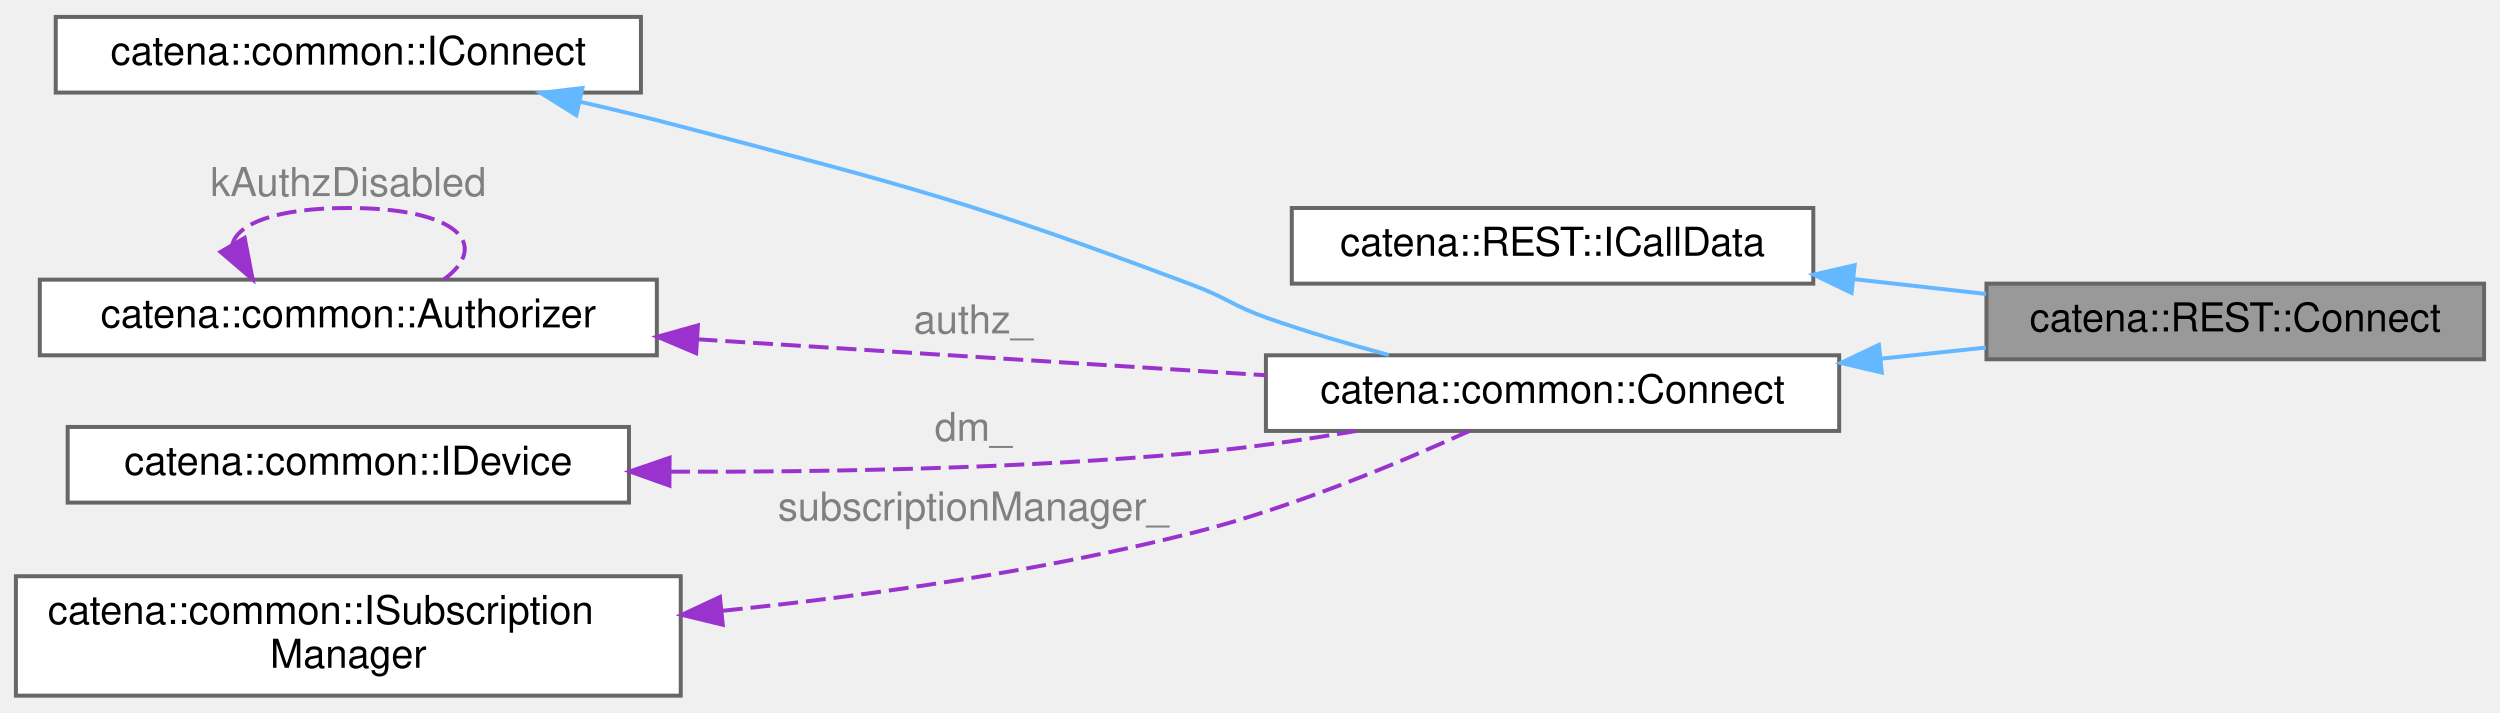
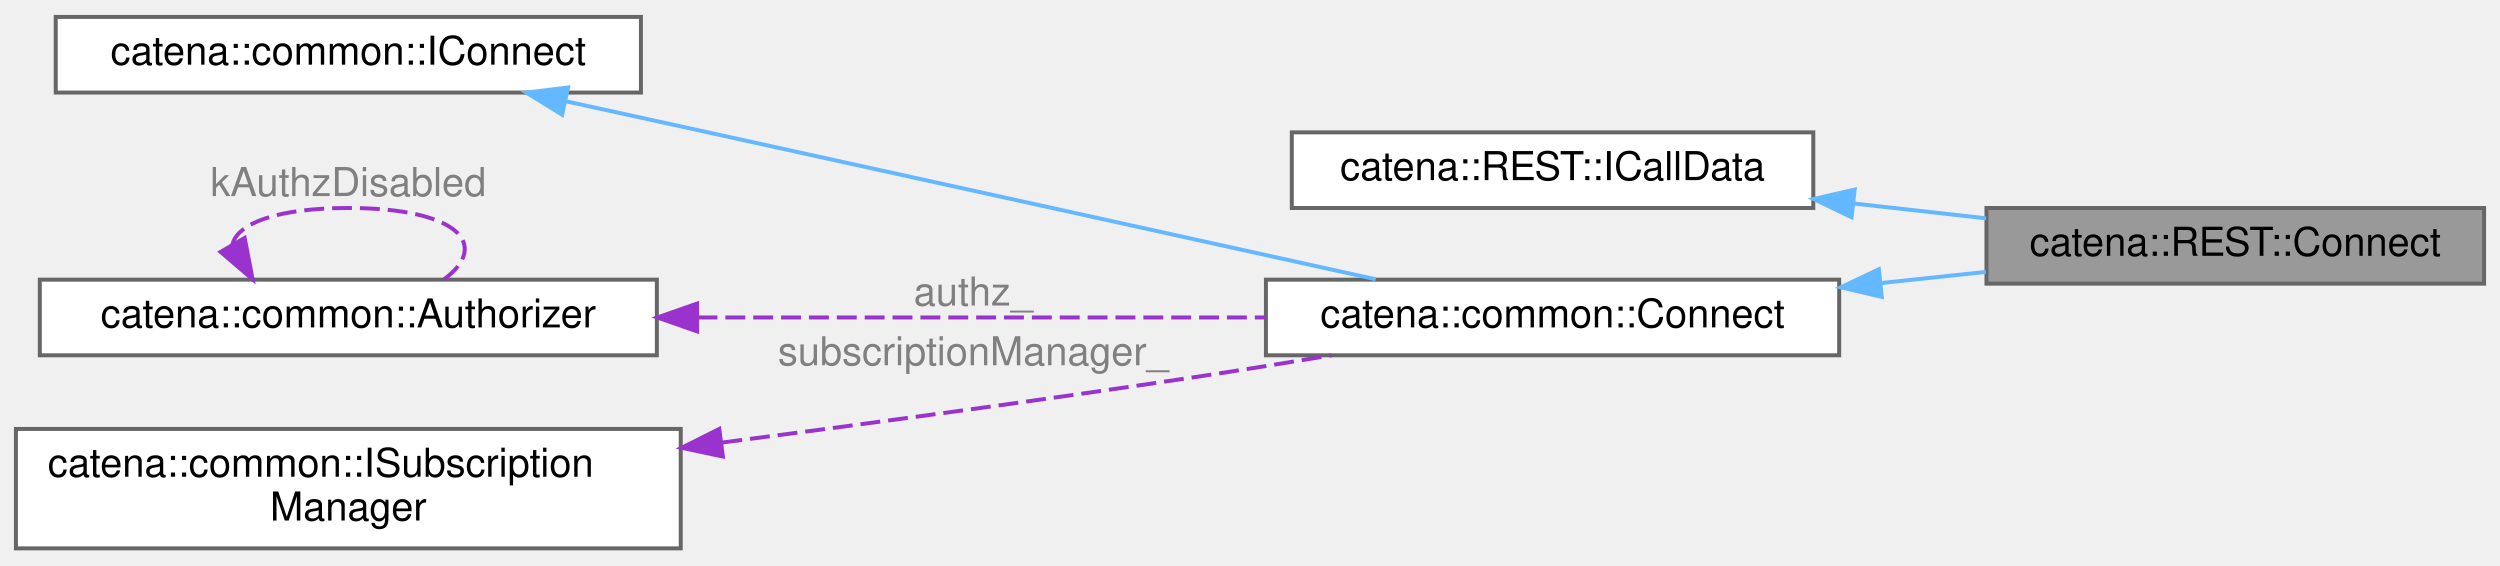
- <svg xmlns="http://www.w3.org/2000/svg" xmlns:xlink="http://www.w3.org/1999/xlink" width="628pt" height="179pt" viewBox="0.00 0.00 628.00 178.50">
-   <g id="graph0" class="graph" transform="scale(1 1) rotate(0) translate(4 174.5)">
+ <svg xmlns="http://www.w3.org/2000/svg" xmlns:xlink="http://www.w3.org/1999/xlink" width="628pt" height="142pt" viewBox="0.00 0.00 628.00 141.50">
+   <g id="graph0" class="graph" transform="scale(1 1) rotate(0) translate(4 137.5)">
    <g id="Node000001" class="node">
      <g id="a_Node000001">
        <a xlink:title="ICallData class for the Connect REST controller.">
-           <polygon fill="#999999" stroke="#666666" points="620,-103.5 495,-103.5 495,-84.5 620,-84.5 620,-103.5" />
-           <text text-anchor="middle" x="557.5" y="-91.5" font-family="Helvetica,sans-Serif" font-size="10.00">catena::REST::Connect</text>
+           <polygon fill="#999999" stroke="#666666" points="620,-85.5 495,-85.5 495,-66.5 620,-66.5 620,-85.5" />
+           <text text-anchor="middle" x="557.5" y="-73.5" font-family="Helvetica,sans-Serif" font-size="10.00">catena::REST::Connect</text>
        </a>
      </g>
    </g>
    <g id="Node000002" class="node">
      <g id="a_Node000002">
        <a xlink:href="classcatena_1_1REST_1_1ICallData.html" target="_top" xlink:title="Interface class for REST API controllers.">
-           <polygon fill="white" stroke="#666666" points="451.5,-122.5 320.5,-122.5 320.5,-103.5 451.5,-103.5 451.5,-122.5" />
-           <text text-anchor="middle" x="386" y="-110.5" font-family="Helvetica,sans-Serif" font-size="10.00">catena::REST::ICallData</text>
+           <polygon fill="white" stroke="#666666" points="451.5,-104.5 320.5,-104.5 320.5,-85.5 451.5,-85.5 451.5,-104.5" />
+           <text text-anchor="middle" x="386" y="-92.5" font-family="Helvetica,sans-Serif" font-size="10.00">catena::REST::ICallData</text>
        </a>
      </g>
    </g>
    <g id="edge1_Node000001_Node000002" class="edge">
      <g id="a_edge1_Node000001_Node000002">
        <a xlink:title=" ">
-           <path fill="none" stroke="#63b8ff" d="M461.67,-104.63C472.78,-103.38 484.11,-102.11 494.91,-100.9" />
-           <polygon fill="#63b8ff" stroke="#63b8ff" points="461.11,-101.17 451.56,-105.76 461.89,-108.13 461.11,-101.17" />
+           <path fill="none" stroke="#63b8ff" d="M461.67,-86.63C472.78,-85.38 484.11,-84.11 494.91,-82.9" />
+           <polygon fill="#63b8ff" stroke="#63b8ff" points="461.11,-83.17 451.56,-87.76 461.89,-90.13 461.11,-83.17" />
        </a>
      </g>
    </g>
    <g id="Node000003" class="node">
      <g id="a_Node000003">
        <a xlink:href="classcatena_1_1common_1_1Connect.html" target="_top" xlink:title="Pure virtual class for Connect RPCs. Contains functions for updating the response message with parame...">
-           <polygon fill="white" stroke="#666666" points="458,-85.5 314,-85.5 314,-66.5 458,-66.5 458,-85.5" />
-           <text text-anchor="middle" x="386" y="-73.5" font-family="Helvetica,sans-Serif" font-size="10.00">catena::common::Connect</text>
+           <polygon fill="white" stroke="#666666" points="458,-67.5 314,-67.5 314,-48.5 458,-48.5 458,-67.5" />
+           <text text-anchor="middle" x="386" y="-55.5" font-family="Helvetica,sans-Serif" font-size="10.00">catena::common::Connect</text>
        </a>
      </g>
    </g>
    <g id="edge2_Node000001_Node000003" class="edge">
      <g id="a_edge2_Node000001_Node000003">
        <a xlink:title=" ">
-           <path fill="none" stroke="#63b8ff" d="M468.4,-84.64C477.3,-85.59 486.25,-86.54 494.86,-87.45" />
-           <polygon fill="#63b8ff" stroke="#63b8ff" points="468.71,-81.16 458.39,-83.58 467.97,-88.12 468.71,-81.16" />
+           <path fill="none" stroke="#63b8ff" d="M468.4,-66.64C477.3,-67.59 486.25,-68.54 494.86,-69.45" />
+           <polygon fill="#63b8ff" stroke="#63b8ff" points="468.71,-63.16 458.39,-65.58 467.97,-70.12 468.71,-63.16" />
        </a>
      </g>
    </g>
    <g id="Node000004" class="node">
      <g id="a_Node000004">
        <a xlink:href="classcatena_1_1common_1_1IConnect.html" target="_top" xlink:title="Interface class for Connect RPCs.">
-           <polygon fill="white" stroke="#666666" points="157,-170.5 10,-170.5 10,-151.5 157,-151.5 157,-170.5" />
-           <text text-anchor="middle" x="83.5" y="-158.5" font-family="Helvetica,sans-Serif" font-size="10.00">catena::common::IConnect</text>
+           <polygon fill="white" stroke="#666666" points="157,-133.5 10,-133.5 10,-114.5 157,-114.5 157,-133.5" />
+           <text text-anchor="middle" x="83.5" y="-121.5" font-family="Helvetica,sans-Serif" font-size="10.00">catena::common::IConnect</text>
        </a>
      </g>
    </g>
    <g id="edge3_Node000003_Node000004" class="edge">
      <g id="a_edge3_Node000003_Node000004">
        <a xlink:title=" ">
-           <path fill="none" stroke="#63b8ff" d="M141.68,-149.19C150.2,-147.24 158.85,-145.15 167,-143 225.04,-127.7 239.81,-124.11 296,-103 304.2,-99.92 305.75,-97.92 314,-95 323.86,-91.51 334.69,-88.31 344.86,-85.57" />
-           <polygon fill="#63b8ff" stroke="#63b8ff" points="140.78,-145.81 131.79,-151.41 142.31,-152.64 140.78,-145.81" />
+           <path fill="none" stroke="#63b8ff" d="M138.06,-112.33C147.7,-110.23 157.65,-108.05 167,-106 227.57,-92.72 297.58,-77.29 341.58,-67.59" />
+           <polygon fill="#63b8ff" stroke="#63b8ff" points="137.2,-108.94 128.18,-114.49 138.69,-115.77 137.2,-108.94" />
        </a>
      </g>
    </g>
    <g id="Node000005" class="node">
      <g id="a_Node000005">
        <a xlink:href="classcatena_1_1common_1_1Authorizer.html" target="_top" xlink:title="Class for handling authorization information.">
-           <polygon fill="white" stroke="#666666" points="161,-104.5 6,-104.5 6,-85.5 161,-85.5 161,-104.5" />
-           <text text-anchor="middle" x="83.5" y="-92.5" font-family="Helvetica,sans-Serif" font-size="10.00">catena::common::Authorizer</text>
+           <polygon fill="white" stroke="#666666" points="161,-67.5 6,-67.5 6,-48.5 161,-48.5 161,-67.5" />
+           <text text-anchor="middle" x="83.5" y="-55.5" font-family="Helvetica,sans-Serif" font-size="10.00">catena::common::Authorizer</text>
        </a>
      </g>
    </g>
    <g id="edge4_Node000003_Node000005" class="edge">
      <g id="a_edge4_Node000003_Node000005">
        <a xlink:title=" ">
-           <path fill="none" stroke="#9a32cd" stroke-dasharray="5,2" d="M171.21,-89.52C216.49,-86.65 271.21,-83.2 313.95,-80.49" />
-           <polygon fill="#9a32cd" stroke="#9a32cd" points="170.87,-86.03 161.11,-90.16 171.31,-93.02 170.87,-86.03" />
+           <path fill="none" stroke="#9a32cd" stroke-dasharray="5,2" d="M171.21,-58C216.49,-58 271.21,-58 313.95,-58" />
+           <polygon fill="#9a32cd" stroke="#9a32cd" points="171.11,-54.5 161.11,-58 171.11,-61.5 171.11,-54.5" />
        </a>
      </g>
-       <text text-anchor="middle" x="240.5" y="-91" font-family="Helvetica,sans-Serif" font-size="10.00" fill="grey"> authz_</text>
+       <text text-anchor="middle" x="240.5" y="-61" font-family="Helvetica,sans-Serif" font-size="10.00" fill="grey"> authz_</text>
    </g>
    <g id="edge5_Node000005_Node000005" class="edge">
      <g id="a_edge5_Node000005_Node000005">
        <a xlink:title=" ">
-           <path fill="none" stroke="#9a32cd" stroke-dasharray="5,2" d="M54.38,-113.32C55.6,-118.51 65.3,-122.5 83.5,-122.5 111.23,-122.5 119.24,-113.23 107.54,-104.58" />
-           <polygon fill="#9a32cd" stroke="#9a32cd" points="57.46,-114.99 59.46,-104.58 51.41,-111.47 57.46,-114.99" />
+           <path fill="none" stroke="#9a32cd" stroke-dasharray="5,2" d="M54.38,-76.32C55.6,-81.51 65.3,-85.5 83.5,-85.5 111.23,-85.5 119.24,-76.23 107.54,-67.58" />
+           <polygon fill="#9a32cd" stroke="#9a32cd" points="57.46,-77.99 59.46,-67.58 51.41,-74.47 57.46,-77.99" />
        </a>
      </g>
-       <text text-anchor="middle" x="83.5" y="-125.5" font-family="Helvetica,sans-Serif" font-size="10.00" fill="grey"> kAuthzDisabled</text>
+       <text text-anchor="middle" x="83.5" y="-88.5" font-family="Helvetica,sans-Serif" font-size="10.00" fill="grey"> kAuthzDisabled</text>
    </g>
    <g id="Node000006" class="node">
      <g id="a_Node000006">
-         <a xlink:href="classcatena_1_1common_1_1IDevice.html" target="_top" xlink:title="Interface class for Device.">
-           <polygon fill="white" stroke="#666666" points="154,-67.5 13,-67.5 13,-48.5 154,-48.5 154,-67.5" />
-           <text text-anchor="middle" x="83.5" y="-55.5" font-family="Helvetica,sans-Serif" font-size="10.00">catena::common::IDevice</text>
-         </a>
-       </g>
-     </g>
-     <g id="edge6_Node000003_Node000006" class="edge">
-       <g id="a_edge6_Node000003_Node000006">
-         <a xlink:title=" ">
-           <path fill="none" stroke="#9a32cd" stroke-dasharray="5,2" d="M164.32,-56.26C203.99,-56.13 252.6,-57.06 296,-61 309.26,-62.2 323.53,-64.26 336.67,-66.48" />
-           <polygon fill="#9a32cd" stroke="#9a32cd" points="164.16,-52.76 154.18,-56.32 164.2,-59.76 164.16,-52.76" />
-         </a>
-       </g>
-       <text text-anchor="middle" x="240.5" y="-64" font-family="Helvetica,sans-Serif" font-size="10.00" fill="grey"> dm_</text>
-     </g>
-     <g id="Node000007" class="node">
-       <g id="a_Node000007">
        <a xlink:href="classcatena_1_1common_1_1ISubscriptionManager.html" target="_top" xlink:title="Interface for managing parameter subscriptions in Catena.">
          <polygon fill="white" stroke="#666666" points="167,-30 0,-30 0,0 167,0 167,-30" />
          <text text-anchor="start" x="8" y="-18" font-family="Helvetica,sans-Serif" font-size="10.00">catena::common::ISubscription</text>
          <text text-anchor="middle" x="83.5" y="-7" font-family="Helvetica,sans-Serif" font-size="10.00">Manager</text>
        </a>
      </g>
    </g>
-     <g id="edge7_Node000003_Node000007" class="edge">
-       <g id="a_edge7_Node000003_Node000007">
+     <g id="edge6_Node000003_Node000006" class="edge">
+       <g id="a_edge6_Node000003_Node000006">
        <a xlink:title=" ">
-           <path fill="none" stroke="#9a32cd" stroke-dasharray="5,2" d="M177.58,-21.33C214.8,-25.18 257.81,-31.31 296,-41 320.46,-47.21 347.25,-58.38 364.98,-66.44" />
-           <polygon fill="#9a32cd" stroke="#9a32cd" points="177.55,-17.81 167.25,-20.3 176.85,-24.78 177.55,-17.81" />
+           <path fill="none" stroke="#9a32cd" stroke-dasharray="5,2" d="M177.46,-26.59C214.4,-31.38 257.25,-37.17 296,-43 307.16,-44.68 319.08,-46.6 330.45,-48.49" />
+           <polygon fill="#9a32cd" stroke="#9a32cd" points="177.58,-23.07 167.21,-25.26 176.68,-30.01 177.58,-23.07" />
        </a>
      </g>
-       <text text-anchor="middle" x="240.5" y="-44" font-family="Helvetica,sans-Serif" font-size="10.00" fill="grey"> subscriptionManager_</text>
+       <text text-anchor="middle" x="240.5" y="-46" font-family="Helvetica,sans-Serif" font-size="10.00" fill="grey"> subscriptionManager_</text>
    </g>
  </g>
</svg>
